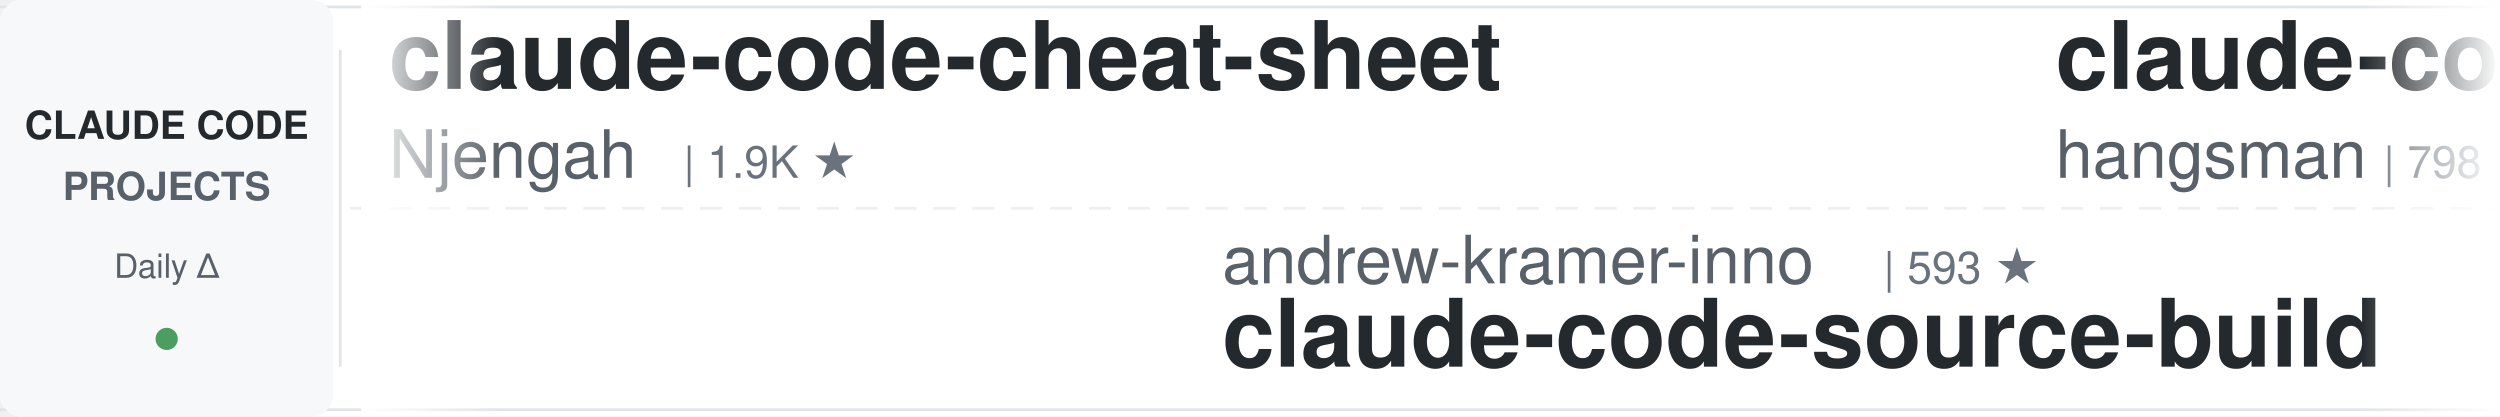
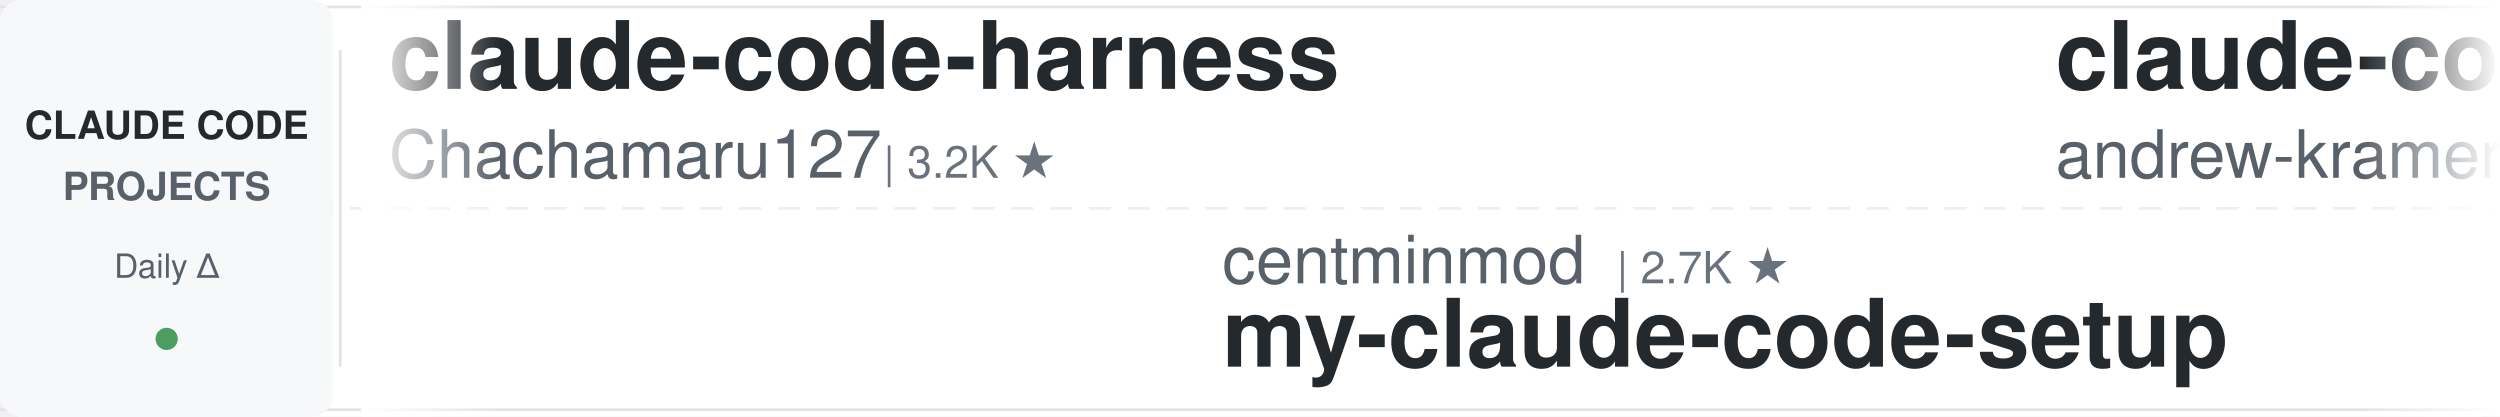
<svg xmlns="http://www.w3.org/2000/svg" width="900" height="150">
  <defs>
    <linearGradient id="leftFade" x1="0%" y1="0%" x2="100%" y2="0%">
      <stop offset="0%" style="stop-color:#ffffff;stop-opacity:1" />
      <stop offset="100%" style="stop-color:#ffffff;stop-opacity:0" />
    </linearGradient>
    <linearGradient id="rightFade" x1="0%" y1="0%" x2="100%" y2="0%">
      <stop offset="0%" style="stop-color:#ffffff;stop-opacity:0" />
      <stop offset="100%" style="stop-color:#ffffff;stop-opacity:1" />
    </linearGradient>
  </defs>
  <rect width="900" height="150" fill="#ffffff" rx="8" />
  <rect x="0" y="2" width="900" height="1" fill="#e1e4e8" />
  <rect x="0" y="147" width="900" height="1" fill="#e1e4e8" />
  <line x1="0" y1="75" x2="900" y2="75" stroke="#e1e4e8" stroke-width="1" stroke-dasharray="8 6" opacity="0.6" />
  <rect x="0" y="0" width="120" height="150" fill="#f6f8fa" rx="8" />
  <text x="60" y="50" font-family="-apple-system, BlinkMacSystemFont, 'Segoe UI', Helvetica, Arial, sans-serif" font-size="14" font-weight="600" fill="#24292e" text-anchor="middle">CLAUDE CODE</text>
  <text x="60" y="72" font-family="-apple-system, BlinkMacSystemFont, 'Segoe UI', Helvetica, Arial, sans-serif" font-size="14" font-weight="600" fill="#586069" text-anchor="middle">PROJECTS</text>
  <text x="60" y="100" font-family="-apple-system, BlinkMacSystemFont, 'Segoe UI', Helvetica, Arial, sans-serif" font-size="12" font-weight="500" fill="#586069" text-anchor="middle">Daily Δ</text>
  <circle cx="60" cy="122" r="4" fill="#22863a" opacity="0.8" />
  <rect x="122" y="18" width="1" height="114" fill="#e1e4e8" />
  <clipPath id="tickerClip">
    <rect x="130" y="0" width="770" height="150" />
  </clipPath>
  <g clip-path="url(#tickerClip)">
    <g id="tickerItems">
      <animateTransform attributeName="transform" attributeType="XML" type="translate" from="0 0" to="-3000 0" dur="54s" repeatCount="indefinite" />
      <g transform="translate(0, 0)">
-         <text x="140" y="32" font-family="-apple-system, BlinkMacSystemFont, 'Segoe UI', Helvetica, Arial, sans-serif" font-size="34" font-weight="600" fill="#24292e">claude-code-cheat-sheet</text>
-         <text x="140" y="64" font-family="-apple-system, BlinkMacSystemFont, 'Segoe UI', Helvetica, Arial, sans-serif" font-size="24" font-weight="400" fill="#586069">Njengah</text>
-         <text x="246" y="64" font-family="-apple-system, BlinkMacSystemFont, 'Segoe UI', Helvetica, Arial, sans-serif" font-size="16" font-weight="500" fill="#6a737d">| 1.9K ★</text>
+         <text x="140" y="32" font-family="-apple-system, BlinkMacSystemFont, 'Segoe UI', Helvetica, Arial, sans-serif" font-size="34" font-weight="600" fill="#24292e">claude-code-harness</text>
+         <text x="140" y="64" font-family="-apple-system, BlinkMacSystemFont, 'Segoe UI', Helvetica, Arial, sans-serif" font-size="24" font-weight="400" fill="#586069">Chachamaru127</text>
+         <text x="318" y="64" font-family="-apple-system, BlinkMacSystemFont, 'Segoe UI', Helvetica, Arial, sans-serif" font-size="16" font-weight="500" fill="#6a737d">| 3.2K ★</text>
      </g>
      <g transform="translate(300, 0)">
-         <text x="140" y="102" font-family="-apple-system, BlinkMacSystemFont, 'Segoe UI', Helvetica, Arial, sans-serif" font-size="24" font-weight="400" fill="#586069">andrew-kramer-inno</text>
-         <text x="378" y="102" font-family="-apple-system, BlinkMacSystemFont, 'Segoe UI', Helvetica, Arial, sans-serif" font-size="16" font-weight="500" fill="#6a737d">| 593 ★</text>
-         <text x="140" y="132" font-family="-apple-system, BlinkMacSystemFont, 'Segoe UI', Helvetica, Arial, sans-serif" font-size="34" font-weight="600" fill="#24292e">claude-code-source-build</text>
+         <text x="140" y="102" font-family="-apple-system, BlinkMacSystemFont, 'Segoe UI', Helvetica, Arial, sans-serif" font-size="24" font-weight="400" fill="#586069">centminmod</text>
+         <text x="282" y="102" font-family="-apple-system, BlinkMacSystemFont, 'Segoe UI', Helvetica, Arial, sans-serif" font-size="16" font-weight="500" fill="#6a737d">| 2.7K ★</text>
+         <text x="140" y="132" font-family="-apple-system, BlinkMacSystemFont, 'Segoe UI', Helvetica, Arial, sans-serif" font-size="34" font-weight="600" fill="#24292e">my-claude-code-setup</text>
      </g>
      <g transform="translate(600, 0)">
-         <text x="140" y="32" font-family="-apple-system, BlinkMacSystemFont, 'Segoe UI', Helvetica, Arial, sans-serif" font-size="34" font-weight="600" fill="#24292e">claude-code-source</text>
-         <text x="140" y="64" font-family="-apple-system, BlinkMacSystemFont, 'Segoe UI', Helvetica, Arial, sans-serif" font-size="24" font-weight="400" fill="#586069">hangsman</text>
-         <text x="258" y="64" font-family="-apple-system, BlinkMacSystemFont, 'Segoe UI', Helvetica, Arial, sans-serif" font-size="16" font-weight="500" fill="#6a737d">| 798 ★</text>
+         <text x="140" y="32" font-family="-apple-system, BlinkMacSystemFont, 'Segoe UI', Helvetica, Arial, sans-serif" font-size="34" font-weight="600" fill="#24292e">claude-code-source-build</text>
+         <text x="140" y="64" font-family="-apple-system, BlinkMacSystemFont, 'Segoe UI', Helvetica, Arial, sans-serif" font-size="24" font-weight="400" fill="#586069">andrew-kramer-inno</text>
+         <text x="378" y="64" font-family="-apple-system, BlinkMacSystemFont, 'Segoe UI', Helvetica, Arial, sans-serif" font-size="16" font-weight="500" fill="#6a737d">| 593 ★</text>
      </g>
      <g transform="translate(900, 0)">
-         <text x="140" y="102" font-family="-apple-system, BlinkMacSystemFont, 'Segoe UI', Helvetica, Arial, sans-serif" font-size="24" font-weight="400" fill="#586069">https-deeplearning-ai</text>
-         <text x="414" y="102" font-family="-apple-system, BlinkMacSystemFont, 'Segoe UI', Helvetica, Arial, sans-serif" font-size="16" font-weight="500" fill="#6a737d">| 555 ★</text>
-         <text x="140" y="132" font-family="-apple-system, BlinkMacSystemFont, 'Segoe UI', Helvetica, Arial, sans-serif" font-size="34" font-weight="600" fill="#24292e">sc-claude-code-files</text>
+         <text x="140" y="102" font-family="-apple-system, BlinkMacSystemFont, 'Segoe UI', Helvetica, Arial, sans-serif" font-size="24" font-weight="400" fill="#586069">JrCx7scC</text>
+         <text x="258" y="102" font-family="-apple-system, BlinkMacSystemFont, 'Segoe UI', Helvetica, Arial, sans-serif" font-size="16" font-weight="500" fill="#6a737d">| 376 ★</text>
+         <text x="140" y="132" font-family="-apple-system, BlinkMacSystemFont, 'Segoe UI', Helvetica, Arial, sans-serif" font-size="34" font-weight="600" fill="#24292e">claude-code-source</text>
      </g>
      <g transform="translate(1200, 0)">
-         <text x="140" y="32" font-family="-apple-system, BlinkMacSystemFont, 'Segoe UI', Helvetica, Arial, sans-serif" font-size="34" font-weight="600" fill="#24292e">claude-coder</text>
-         <text x="140" y="64" font-family="-apple-system, BlinkMacSystemFont, 'Segoe UI', Helvetica, Arial, sans-serif" font-size="24" font-weight="400" fill="#586069">kodu-ai</text>
-         <text x="246" y="64" font-family="-apple-system, BlinkMacSystemFont, 'Segoe UI', Helvetica, Arial, sans-serif" font-size="16" font-weight="500" fill="#6a737d">| 5.2K ★</text>
+         <text x="140" y="32" font-family="-apple-system, BlinkMacSystemFont, 'Segoe UI', Helvetica, Arial, sans-serif" font-size="34" font-weight="600" fill="#24292e">claude-code-reverse</text>
+         <text x="140" y="64" font-family="-apple-system, BlinkMacSystemFont, 'Segoe UI', Helvetica, Arial, sans-serif" font-size="24" font-weight="400" fill="#586069">Yuyz0112</text>
+         <text x="258" y="64" font-family="-apple-system, BlinkMacSystemFont, 'Segoe UI', Helvetica, Arial, sans-serif" font-size="16" font-weight="500" fill="#6a737d">| 2.4K ★</text>
      </g>
      <g transform="translate(1500, 0)">
        <text x="140" y="102" font-family="-apple-system, BlinkMacSystemFont, 'Segoe UI', Helvetica, Arial, sans-serif" font-size="24" font-weight="400" fill="#586069">shanraisshan</text>
        <text x="306" y="102" font-family="-apple-system, BlinkMacSystemFont, 'Segoe UI', Helvetica, Arial, sans-serif" font-size="16" font-weight="500" fill="#6a737d">| 67.4K ★</text>
        <text x="140" y="132" font-family="-apple-system, BlinkMacSystemFont, 'Segoe UI', Helvetica, Arial, sans-serif" font-size="34" font-weight="600" fill="#24292e">claude-code-best-practic...</text>
      </g>
      <g transform="translate(1800, 0)">
-         <text x="140" y="32" font-family="-apple-system, BlinkMacSystemFont, 'Segoe UI', Helvetica, Arial, sans-serif" font-size="34" font-weight="600" fill="#24292e">oh-my-claudecode</text>
-         <text x="140" y="64" font-family="-apple-system, BlinkMacSystemFont, 'Segoe UI', Helvetica, Arial, sans-serif" font-size="24" font-weight="400" fill="#586069">Yeachan-Heo</text>
-         <text x="294" y="64" font-family="-apple-system, BlinkMacSystemFont, 'Segoe UI', Helvetica, Arial, sans-serif" font-size="16" font-weight="500" fill="#6a737d">| 39.8K ★</text>
+         <text x="140" y="32" font-family="-apple-system, BlinkMacSystemFont, 'Segoe UI', Helvetica, Arial, sans-serif" font-size="34" font-weight="600" fill="#24292e">claude-code-local</text>
+         <text x="140" y="64" font-family="-apple-system, BlinkMacSystemFont, 'Segoe UI', Helvetica, Arial, sans-serif" font-size="24" font-weight="400" fill="#586069">nicedreamzapp</text>
+         <text x="318" y="64" font-family="-apple-system, BlinkMacSystemFont, 'Segoe UI', Helvetica, Arial, sans-serif" font-size="16" font-weight="500" fill="#6a737d">| 3.4K ★</text>
      </g>
      <g transform="translate(2100, 0)">
-         <text x="140" y="102" font-family="-apple-system, BlinkMacSystemFont, 'Segoe UI', Helvetica, Arial, sans-serif" font-size="24" font-weight="400" fill="#586069">shareAI-lab</text>
-         <text x="294" y="102" font-family="-apple-system, BlinkMacSystemFont, 'Segoe UI', Helvetica, Arial, sans-serif" font-size="16" font-weight="500" fill="#6a737d">| 78.4K ★</text>
-         <text x="140" y="132" font-family="-apple-system, BlinkMacSystemFont, 'Segoe UI', Helvetica, Arial, sans-serif" font-size="34" font-weight="600" fill="#24292e">learn-claude-code</text>
+         <text x="140" y="102" font-family="-apple-system, BlinkMacSystemFont, 'Segoe UI', Helvetica, Arial, sans-serif" font-size="24" font-weight="400" fill="#586069">krusemediallc</text>
+         <text x="318" y="102" font-family="-apple-system, BlinkMacSystemFont, 'Segoe UI', Helvetica, Arial, sans-serif" font-size="16" font-weight="500" fill="#6a737d">| 1.6K ★</text>
+         <text x="140" y="132" font-family="-apple-system, BlinkMacSystemFont, 'Segoe UI', Helvetica, Arial, sans-serif" font-size="34" font-weight="600" fill="#24292e">arcads-claude-code</text>
      </g>
      <g transform="translate(2400, 0)">
-         <text x="140" y="32" font-family="-apple-system, BlinkMacSystemFont, 'Segoe UI', Helvetica, Arial, sans-serif" font-size="34" font-weight="600" fill="#24292e">Claude-Code-Game-Studios</text>
-         <text x="140" y="64" font-family="-apple-system, BlinkMacSystemFont, 'Segoe UI', Helvetica, Arial, sans-serif" font-size="24" font-weight="400" fill="#586069">Donchitos</text>
-         <text x="270" y="64" font-family="-apple-system, BlinkMacSystemFont, 'Segoe UI', Helvetica, Arial, sans-serif" font-size="16" font-weight="500" fill="#6a737d">| 26.2K ★</text>
-       </g>
-       <g transform="translate(2700, 0)">
-         <text x="140" y="102" font-family="-apple-system, BlinkMacSystemFont, 'Segoe UI', Helvetica, Arial, sans-serif" font-size="24" font-weight="400" fill="#586069">Maciek-roboblog</text>
-         <text x="342" y="102" font-family="-apple-system, BlinkMacSystemFont, 'Segoe UI', Helvetica, Arial, sans-serif" font-size="16" font-weight="500" fill="#6a737d">| 8.7K ★</text>
-         <text x="140" y="132" font-family="-apple-system, BlinkMacSystemFont, 'Segoe UI', Helvetica, Arial, sans-serif" font-size="34" font-weight="600" fill="#24292e">Claude-Code-Usage-Monito...</text>
-       </g>
-       <g transform="translate(3000, 0)">
-         <text x="140" y="32" font-family="-apple-system, BlinkMacSystemFont, 'Segoe UI', Helvetica, Arial, sans-serif" font-size="34" font-weight="600" fill="#24292e">claude-code-cheat-sheet</text>
-         <text x="140" y="64" font-family="-apple-system, BlinkMacSystemFont, 'Segoe UI', Helvetica, Arial, sans-serif" font-size="24" font-weight="400" fill="#586069">Njengah</text>
-         <text x="246" y="64" font-family="-apple-system, BlinkMacSystemFont, 'Segoe UI', Helvetica, Arial, sans-serif" font-size="16" font-weight="500" fill="#6a737d">| 1.9K ★</text>
-       </g>
-       <g transform="translate(3300, 0)">
-         <text x="140" y="102" font-family="-apple-system, BlinkMacSystemFont, 'Segoe UI', Helvetica, Arial, sans-serif" font-size="24" font-weight="400" fill="#586069">andrew-kramer-inno</text>
-         <text x="378" y="102" font-family="-apple-system, BlinkMacSystemFont, 'Segoe UI', Helvetica, Arial, sans-serif" font-size="16" font-weight="500" fill="#6a737d">| 593 ★</text>
-         <text x="140" y="132" font-family="-apple-system, BlinkMacSystemFont, 'Segoe UI', Helvetica, Arial, sans-serif" font-size="34" font-weight="600" fill="#24292e">claude-code-source-build</text>
-       </g>
-       <g transform="translate(3600, 0)">
        <text x="140" y="32" font-family="-apple-system, BlinkMacSystemFont, 'Segoe UI', Helvetica, Arial, sans-serif" font-size="34" font-weight="600" fill="#24292e">claude-code-source</text>
        <text x="140" y="64" font-family="-apple-system, BlinkMacSystemFont, 'Segoe UI', Helvetica, Arial, sans-serif" font-size="24" font-weight="400" fill="#586069">hangsman</text>
        <text x="258" y="64" font-family="-apple-system, BlinkMacSystemFont, 'Segoe UI', Helvetica, Arial, sans-serif" font-size="16" font-weight="500" fill="#6a737d">| 798 ★</text>
      </g>
+       <g transform="translate(2700, 0)">
+         <text x="140" y="102" font-family="-apple-system, BlinkMacSystemFont, 'Segoe UI', Helvetica, Arial, sans-serif" font-size="24" font-weight="400" fill="#586069">liuup</text>
+         <text x="222" y="102" font-family="-apple-system, BlinkMacSystemFont, 'Segoe UI', Helvetica, Arial, sans-serif" font-size="16" font-weight="500" fill="#6a737d">| 4.0K ★</text>
+         <text x="140" y="132" font-family="-apple-system, BlinkMacSystemFont, 'Segoe UI', Helvetica, Arial, sans-serif" font-size="34" font-weight="600" fill="#24292e">claude-code-analysis</text>
+       </g>
+       <g transform="translate(3000, 0)">
+         <text x="140" y="32" font-family="-apple-system, BlinkMacSystemFont, 'Segoe UI', Helvetica, Arial, sans-serif" font-size="34" font-weight="600" fill="#24292e">claude-code-harness</text>
+         <text x="140" y="64" font-family="-apple-system, BlinkMacSystemFont, 'Segoe UI', Helvetica, Arial, sans-serif" font-size="24" font-weight="400" fill="#586069">Chachamaru127</text>
+         <text x="318" y="64" font-family="-apple-system, BlinkMacSystemFont, 'Segoe UI', Helvetica, Arial, sans-serif" font-size="16" font-weight="500" fill="#6a737d">| 3.2K ★</text>
+       </g>
+       <g transform="translate(3300, 0)">
+         <text x="140" y="102" font-family="-apple-system, BlinkMacSystemFont, 'Segoe UI', Helvetica, Arial, sans-serif" font-size="24" font-weight="400" fill="#586069">centminmod</text>
+         <text x="282" y="102" font-family="-apple-system, BlinkMacSystemFont, 'Segoe UI', Helvetica, Arial, sans-serif" font-size="16" font-weight="500" fill="#6a737d">| 2.7K ★</text>
+         <text x="140" y="132" font-family="-apple-system, BlinkMacSystemFont, 'Segoe UI', Helvetica, Arial, sans-serif" font-size="34" font-weight="600" fill="#24292e">my-claude-code-setup</text>
+       </g>
+       <g transform="translate(3600, 0)">
+         <text x="140" y="32" font-family="-apple-system, BlinkMacSystemFont, 'Segoe UI', Helvetica, Arial, sans-serif" font-size="34" font-weight="600" fill="#24292e">claude-code-source-build</text>
+         <text x="140" y="64" font-family="-apple-system, BlinkMacSystemFont, 'Segoe UI', Helvetica, Arial, sans-serif" font-size="24" font-weight="400" fill="#586069">andrew-kramer-inno</text>
+         <text x="378" y="64" font-family="-apple-system, BlinkMacSystemFont, 'Segoe UI', Helvetica, Arial, sans-serif" font-size="16" font-weight="500" fill="#6a737d">| 593 ★</text>
+       </g>
      <g transform="translate(3900, 0)">
-         <text x="140" y="102" font-family="-apple-system, BlinkMacSystemFont, 'Segoe UI', Helvetica, Arial, sans-serif" font-size="24" font-weight="400" fill="#586069">https-deeplearning-ai</text>
-         <text x="414" y="102" font-family="-apple-system, BlinkMacSystemFont, 'Segoe UI', Helvetica, Arial, sans-serif" font-size="16" font-weight="500" fill="#6a737d">| 555 ★</text>
-         <text x="140" y="132" font-family="-apple-system, BlinkMacSystemFont, 'Segoe UI', Helvetica, Arial, sans-serif" font-size="34" font-weight="600" fill="#24292e">sc-claude-code-files</text>
+         <text x="140" y="102" font-family="-apple-system, BlinkMacSystemFont, 'Segoe UI', Helvetica, Arial, sans-serif" font-size="24" font-weight="400" fill="#586069">JrCx7scC</text>
+         <text x="258" y="102" font-family="-apple-system, BlinkMacSystemFont, 'Segoe UI', Helvetica, Arial, sans-serif" font-size="16" font-weight="500" fill="#6a737d">| 376 ★</text>
+         <text x="140" y="132" font-family="-apple-system, BlinkMacSystemFont, 'Segoe UI', Helvetica, Arial, sans-serif" font-size="34" font-weight="600" fill="#24292e">claude-code-source</text>
      </g>
    </g>
  </g>
  <rect x="130" y="0" width="50" height="150" fill="url(#leftFade)" />
  <rect x="850" y="0" width="50" height="150" fill="url(#rightFade)" />
</svg>
